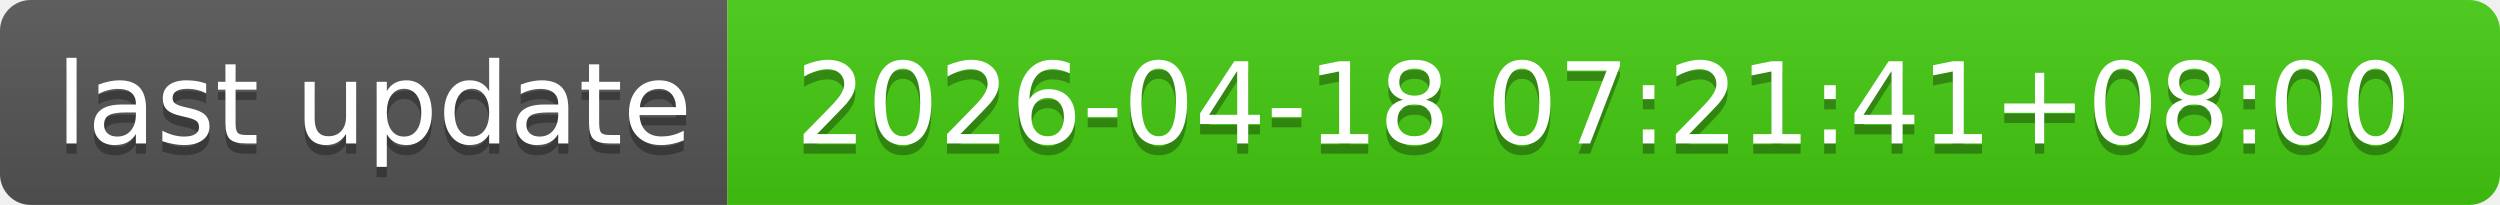
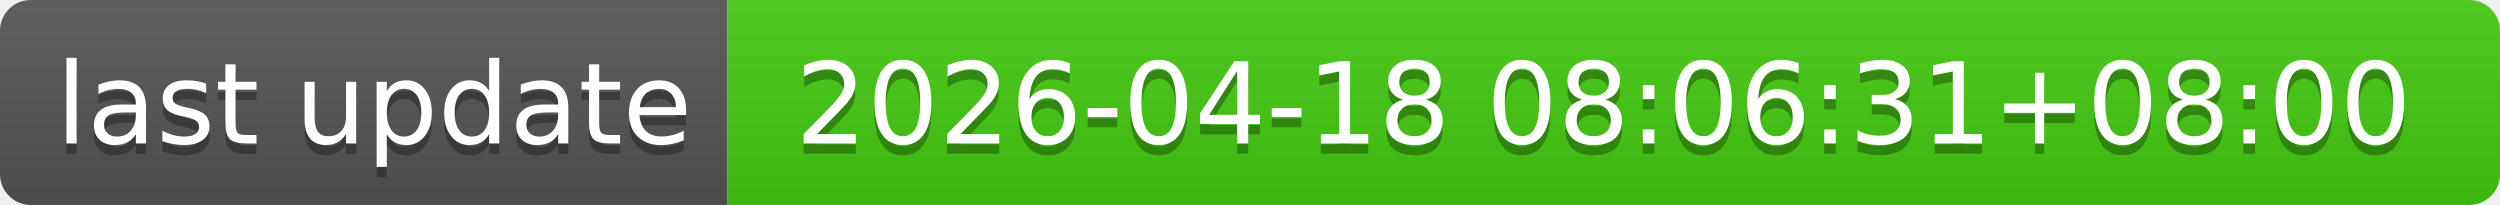
- <svg xmlns="http://www.w3.org/2000/svg" width="244" height="20" role="img" aria-label="last update: 2026-04-18 07:21:41+08:00">
+ <svg xmlns="http://www.w3.org/2000/svg" width="244" height="20" role="img" aria-label="last update: 2026-04-18 08:06:31+08:00">
  <linearGradient id="s" x2="0" y2="100%">
    <stop offset="0" stop-color="#bbb" stop-opacity=".1" />
    <stop offset="1" stop-opacity=".1" />
  </linearGradient>
  <clipPath id="r">
    <rect width="244" height="20" rx="3" fill="#fff" />
  </clipPath>
  <g clip-path="url(#r)">
    <rect width="71" height="20" fill="#555" />
    <rect x="71" width="173" height="20" fill="#4c1" />
    <rect width="244" height="20" fill="url(#s)" />
  </g>
  <g fill="#fff" text-anchor="middle" font-family="Verdana,Geneva,DejaVu Sans,sans-serif" text-rendering="geometricPrecision" font-size="110">
    <text aria-hidden="true" x="365" y="150" fill="#010101" fill-opacity=".3" transform="scale(.1)" textLength="610">last update</text>
    <text x="365" y="140" transform="scale(.1)" fill="#fff" textLength="610">last update</text>
-     <text aria-hidden="true" x="1565" y="150" fill="#010101" fill-opacity=".3" transform="scale(.1)" textLength="1630">2026-04-18 07:21:41+08:00</text>
-     <text x="1565" y="140" transform="scale(.1)" fill="#fff" textLength="1630">2026-04-18 07:21:41+08:00</text>
+     <text aria-hidden="true" x="1565" y="150" fill="#010101" fill-opacity=".3" transform="scale(.1)" textLength="1630">2026-04-18 08:06:31+08:00</text>
+     <text x="1565" y="140" transform="scale(.1)" fill="#fff" textLength="1630">2026-04-18 08:06:31+08:00</text>
  </g>
</svg>
